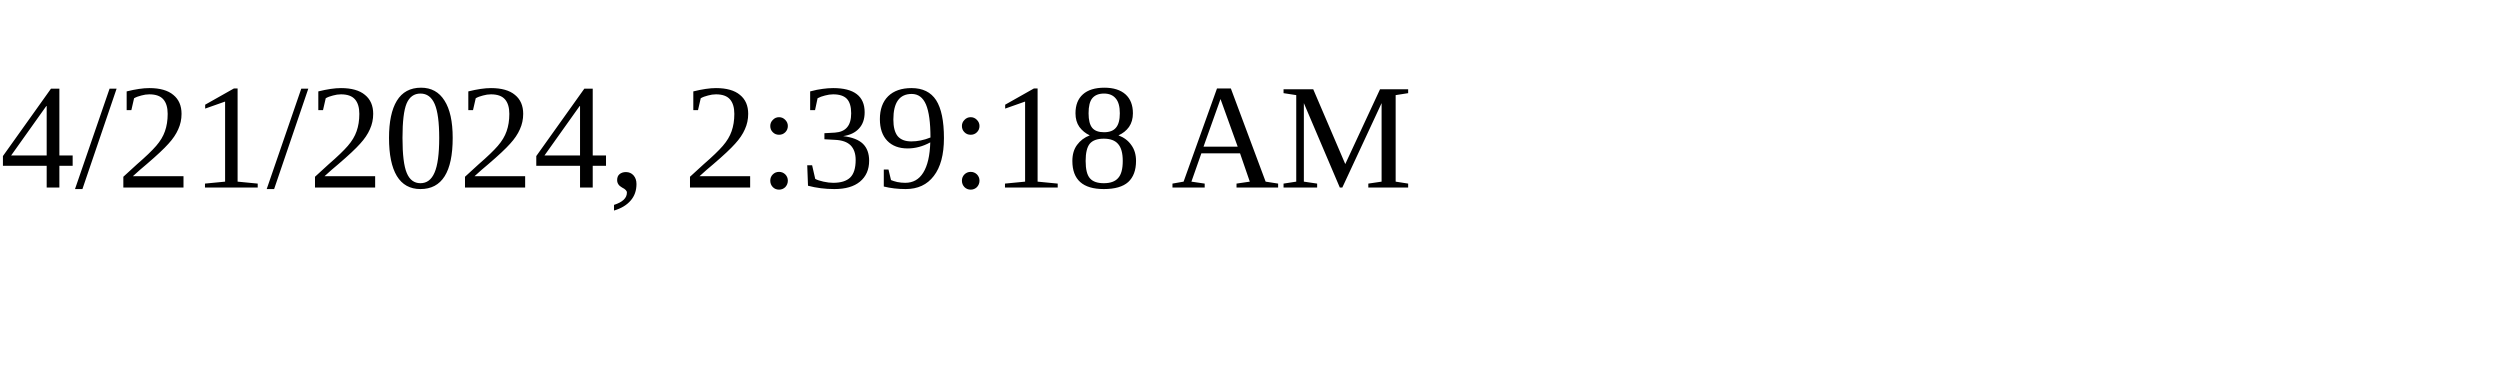
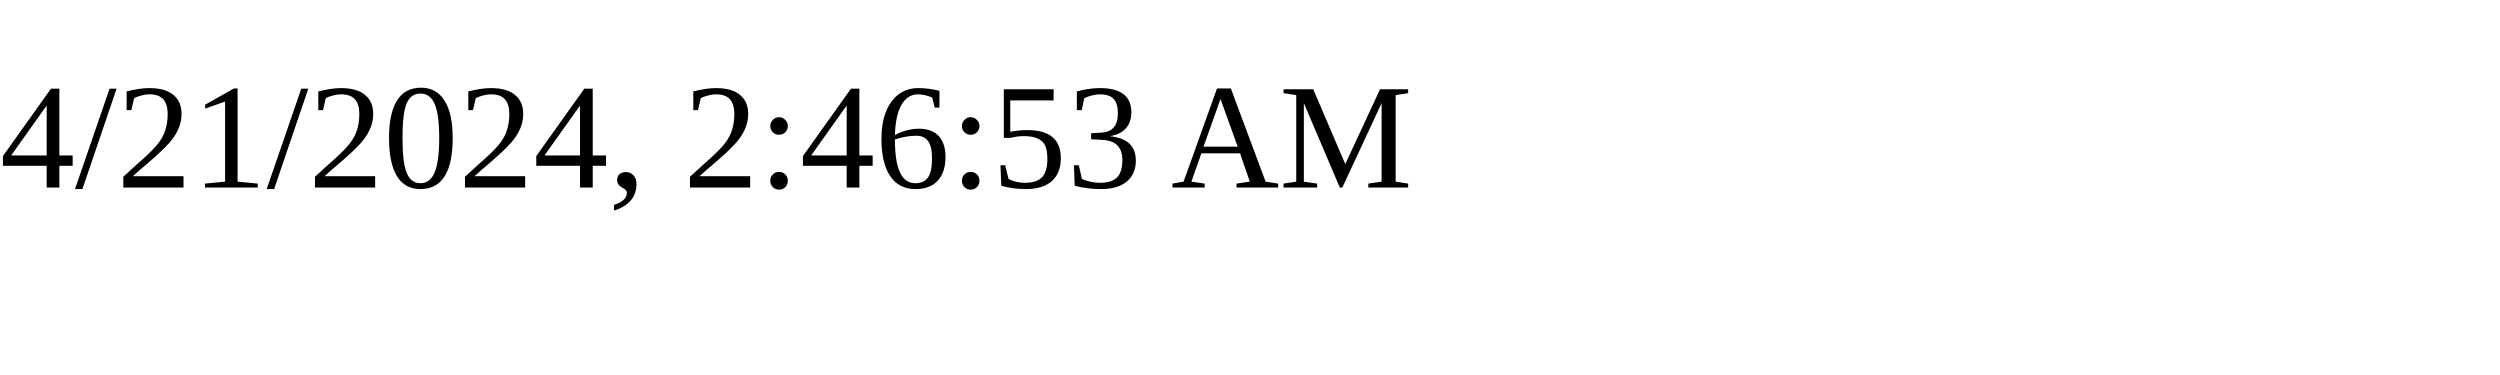
<svg xmlns="http://www.w3.org/2000/svg" height="30" width="200">
-   <text x="0" y="15">4/21/2024, 2:39:18 AM</text>
+   <text x="0" y="15">4/21/2024, 2:46:53 AM</text>
</svg>
